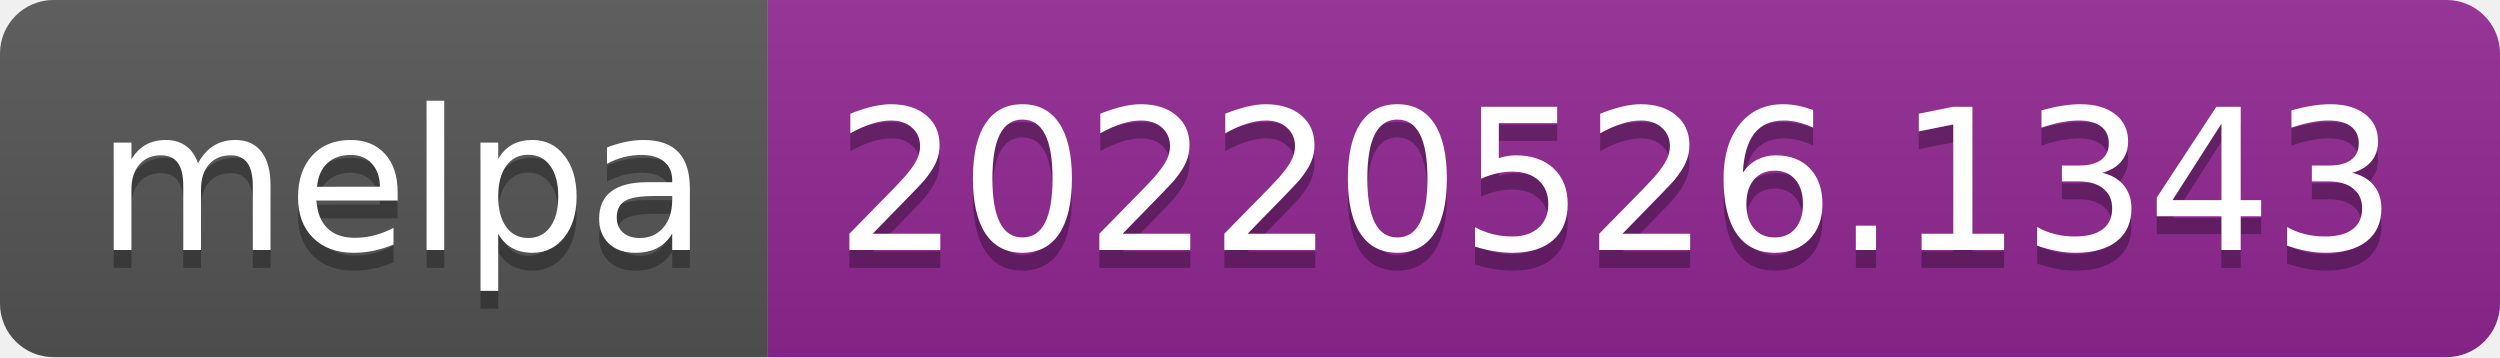
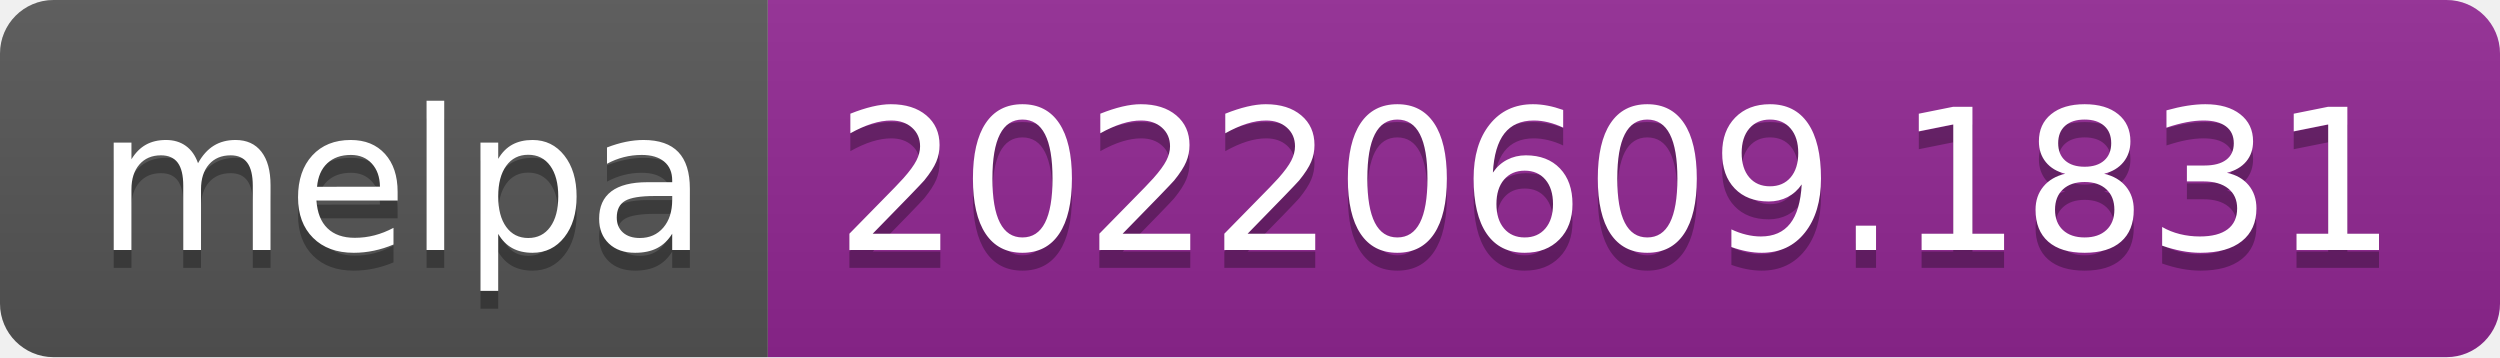
- <svg xmlns="http://www.w3.org/2000/svg" width="140" height="20" role="img" aria-label="melpa: 20220526.1343">
+ <svg xmlns="http://www.w3.org/2000/svg" width="140" height="20" role="img" aria-label="melpa: 20220609.1831">
  <linearGradient id="s" x2="0" y2="100%">
    <stop offset="0" stop-color="#bbb" stop-opacity=".1" />
    <stop offset="1" stop-opacity=".1" />
  </linearGradient>
  <clipPath id="r">
    <rect width="140" height="20" rx="3" fill="#fff" />
  </clipPath>
  <g clip-path="url(#r)">
    <rect width="43" height="20" fill="#555" />
    <rect x="43" width="97" height="20" fill="#922793" />
    <rect width="140" height="20" fill="url(#s)" />
  </g>
  <g fill="#fff" text-anchor="middle" font-family="Verdana,Geneva,DejaVu Sans,sans-serif" text-rendering="geometricPrecision" font-size="110">
    <text aria-hidden="true" x="225" y="150" fill="#010101" fill-opacity=".3" transform="scale(.1)" textLength="330">melpa</text>
    <text x="225" y="140" transform="scale(.1)" fill="#fff" textLength="330">melpa</text>
-     <text aria-hidden="true" x="905" y="150" fill="#010101" fill-opacity=".3" transform="scale(.1)" textLength="870">20220526.1343</text>
-     <text x="905" y="140" transform="scale(.1)" fill="#fff" textLength="870">20220526.1343</text>
+     <text aria-hidden="true" x="905" y="150" fill="#010101" fill-opacity=".3" transform="scale(.1)" textLength="870">20220609.1831</text>
+     <text x="905" y="140" transform="scale(.1)" fill="#fff" textLength="870">20220609.1831</text>
  </g>
</svg>
